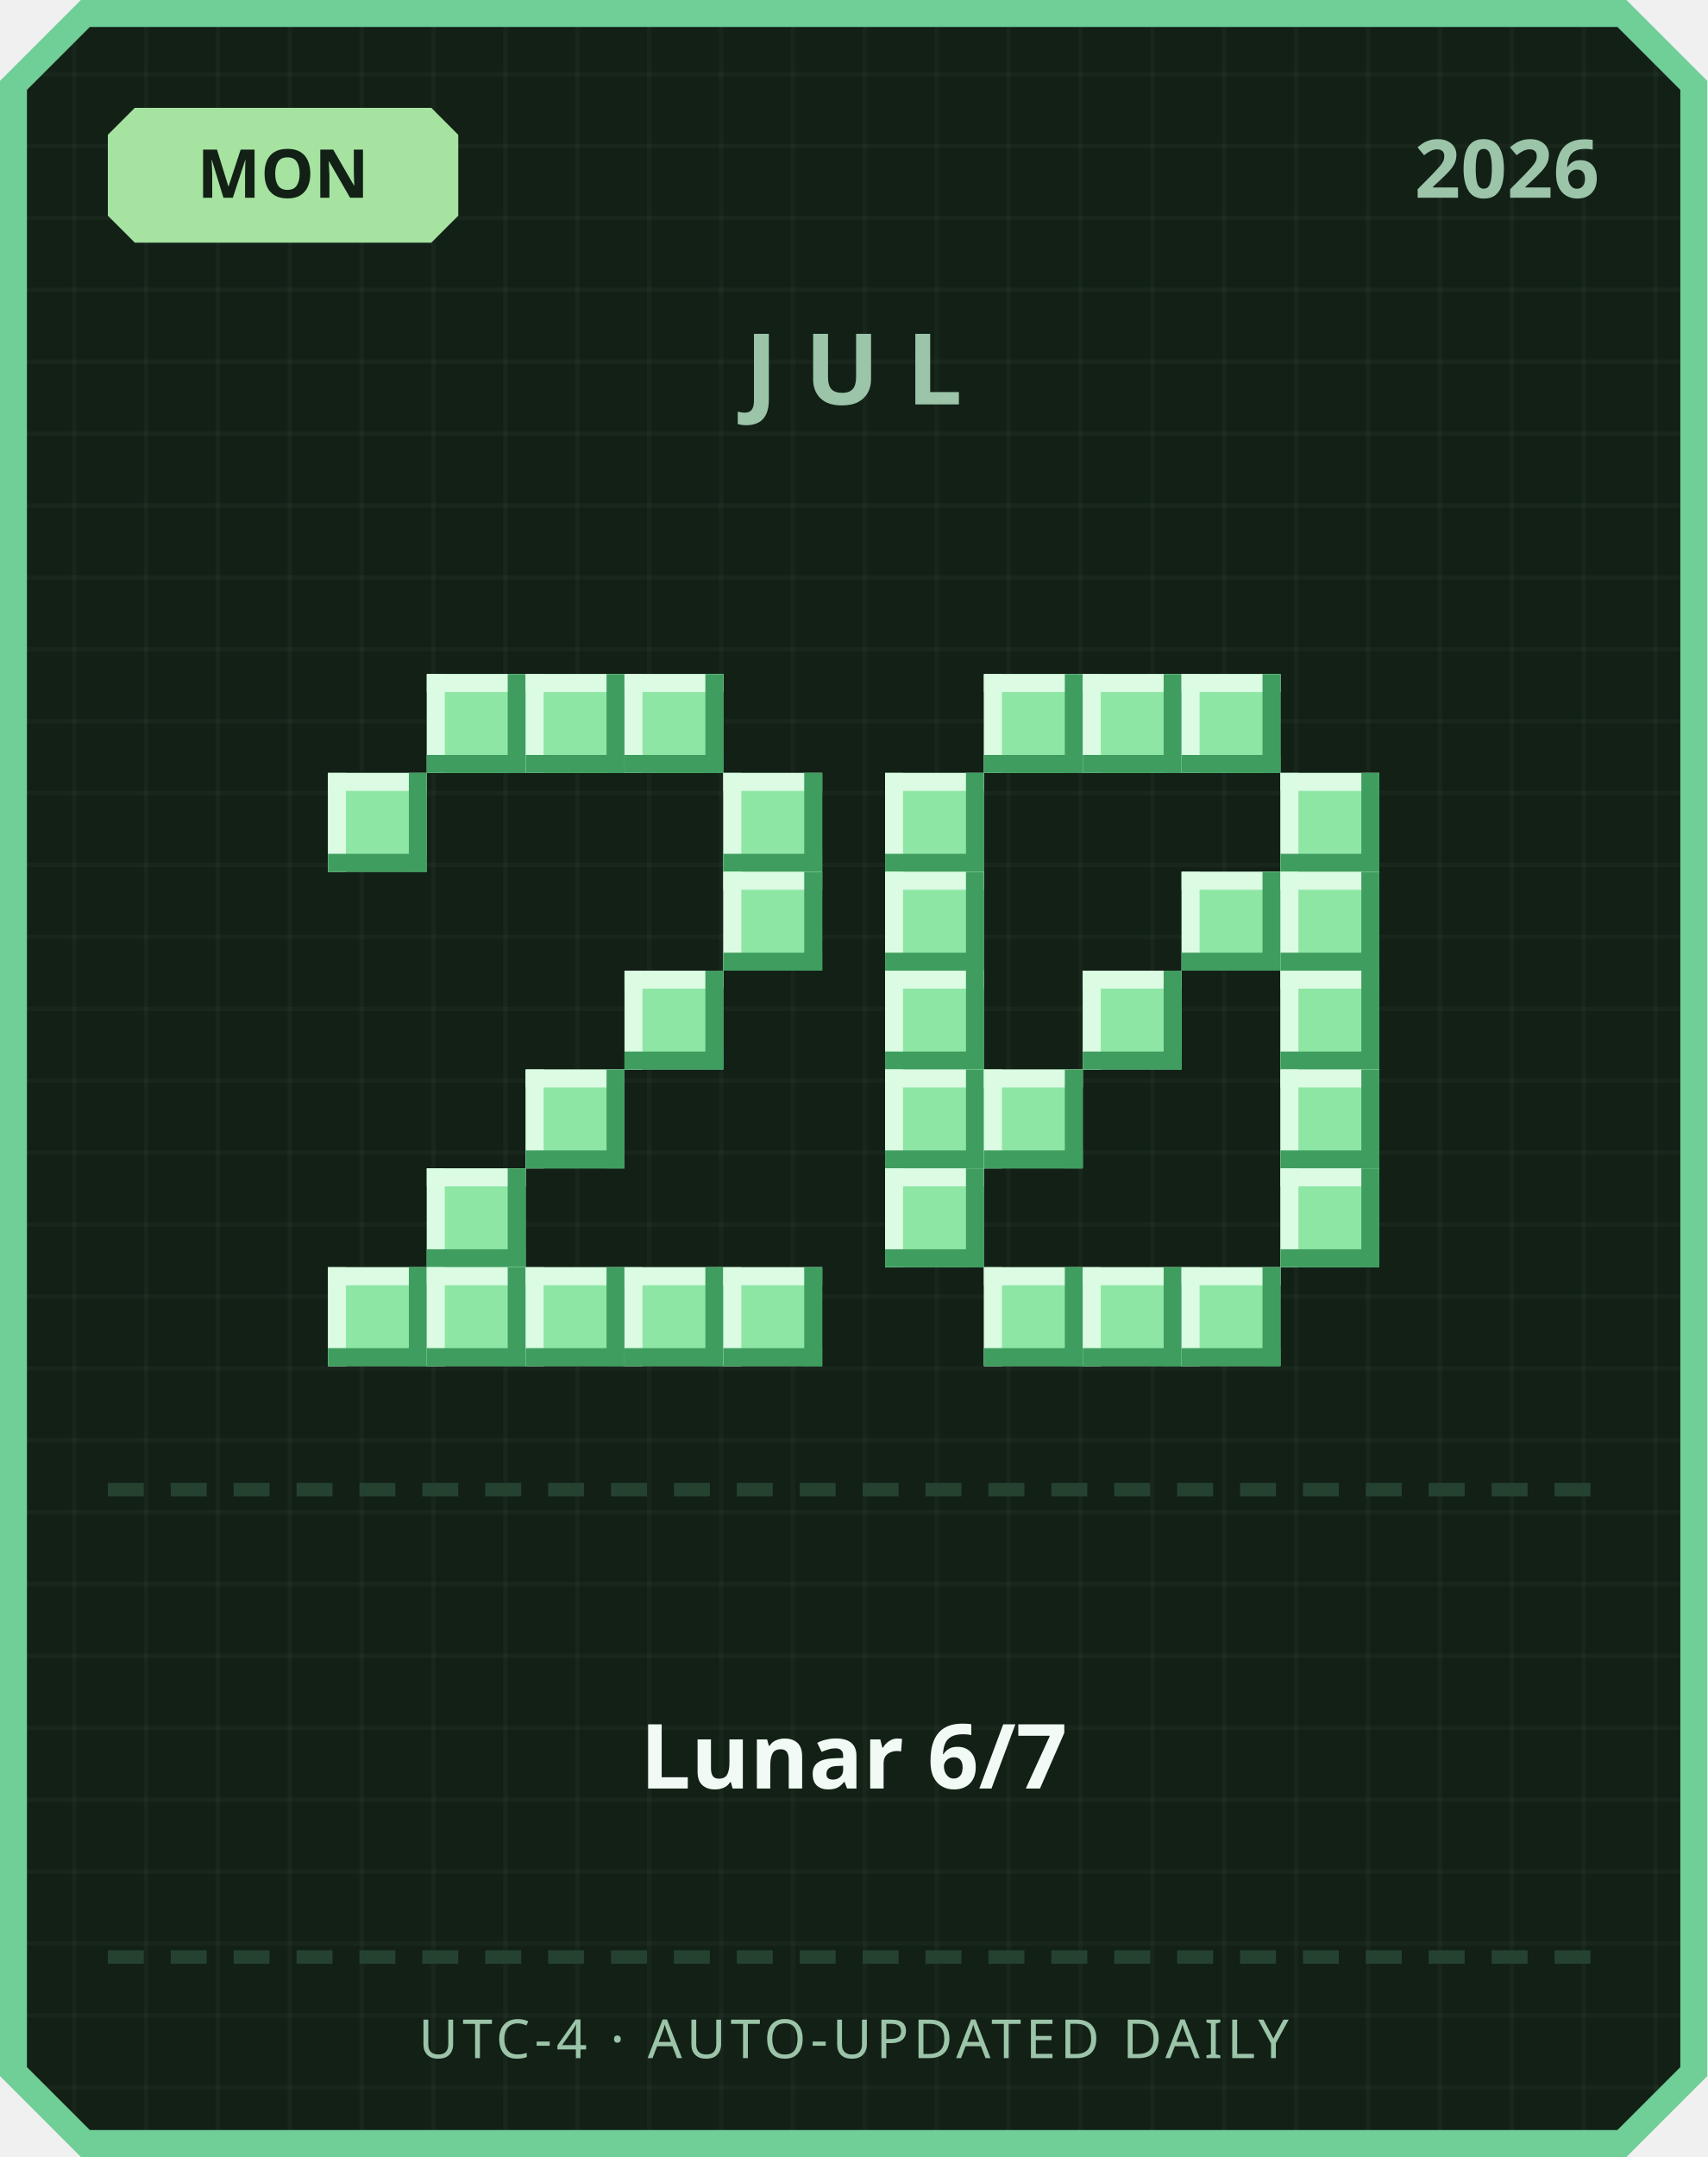
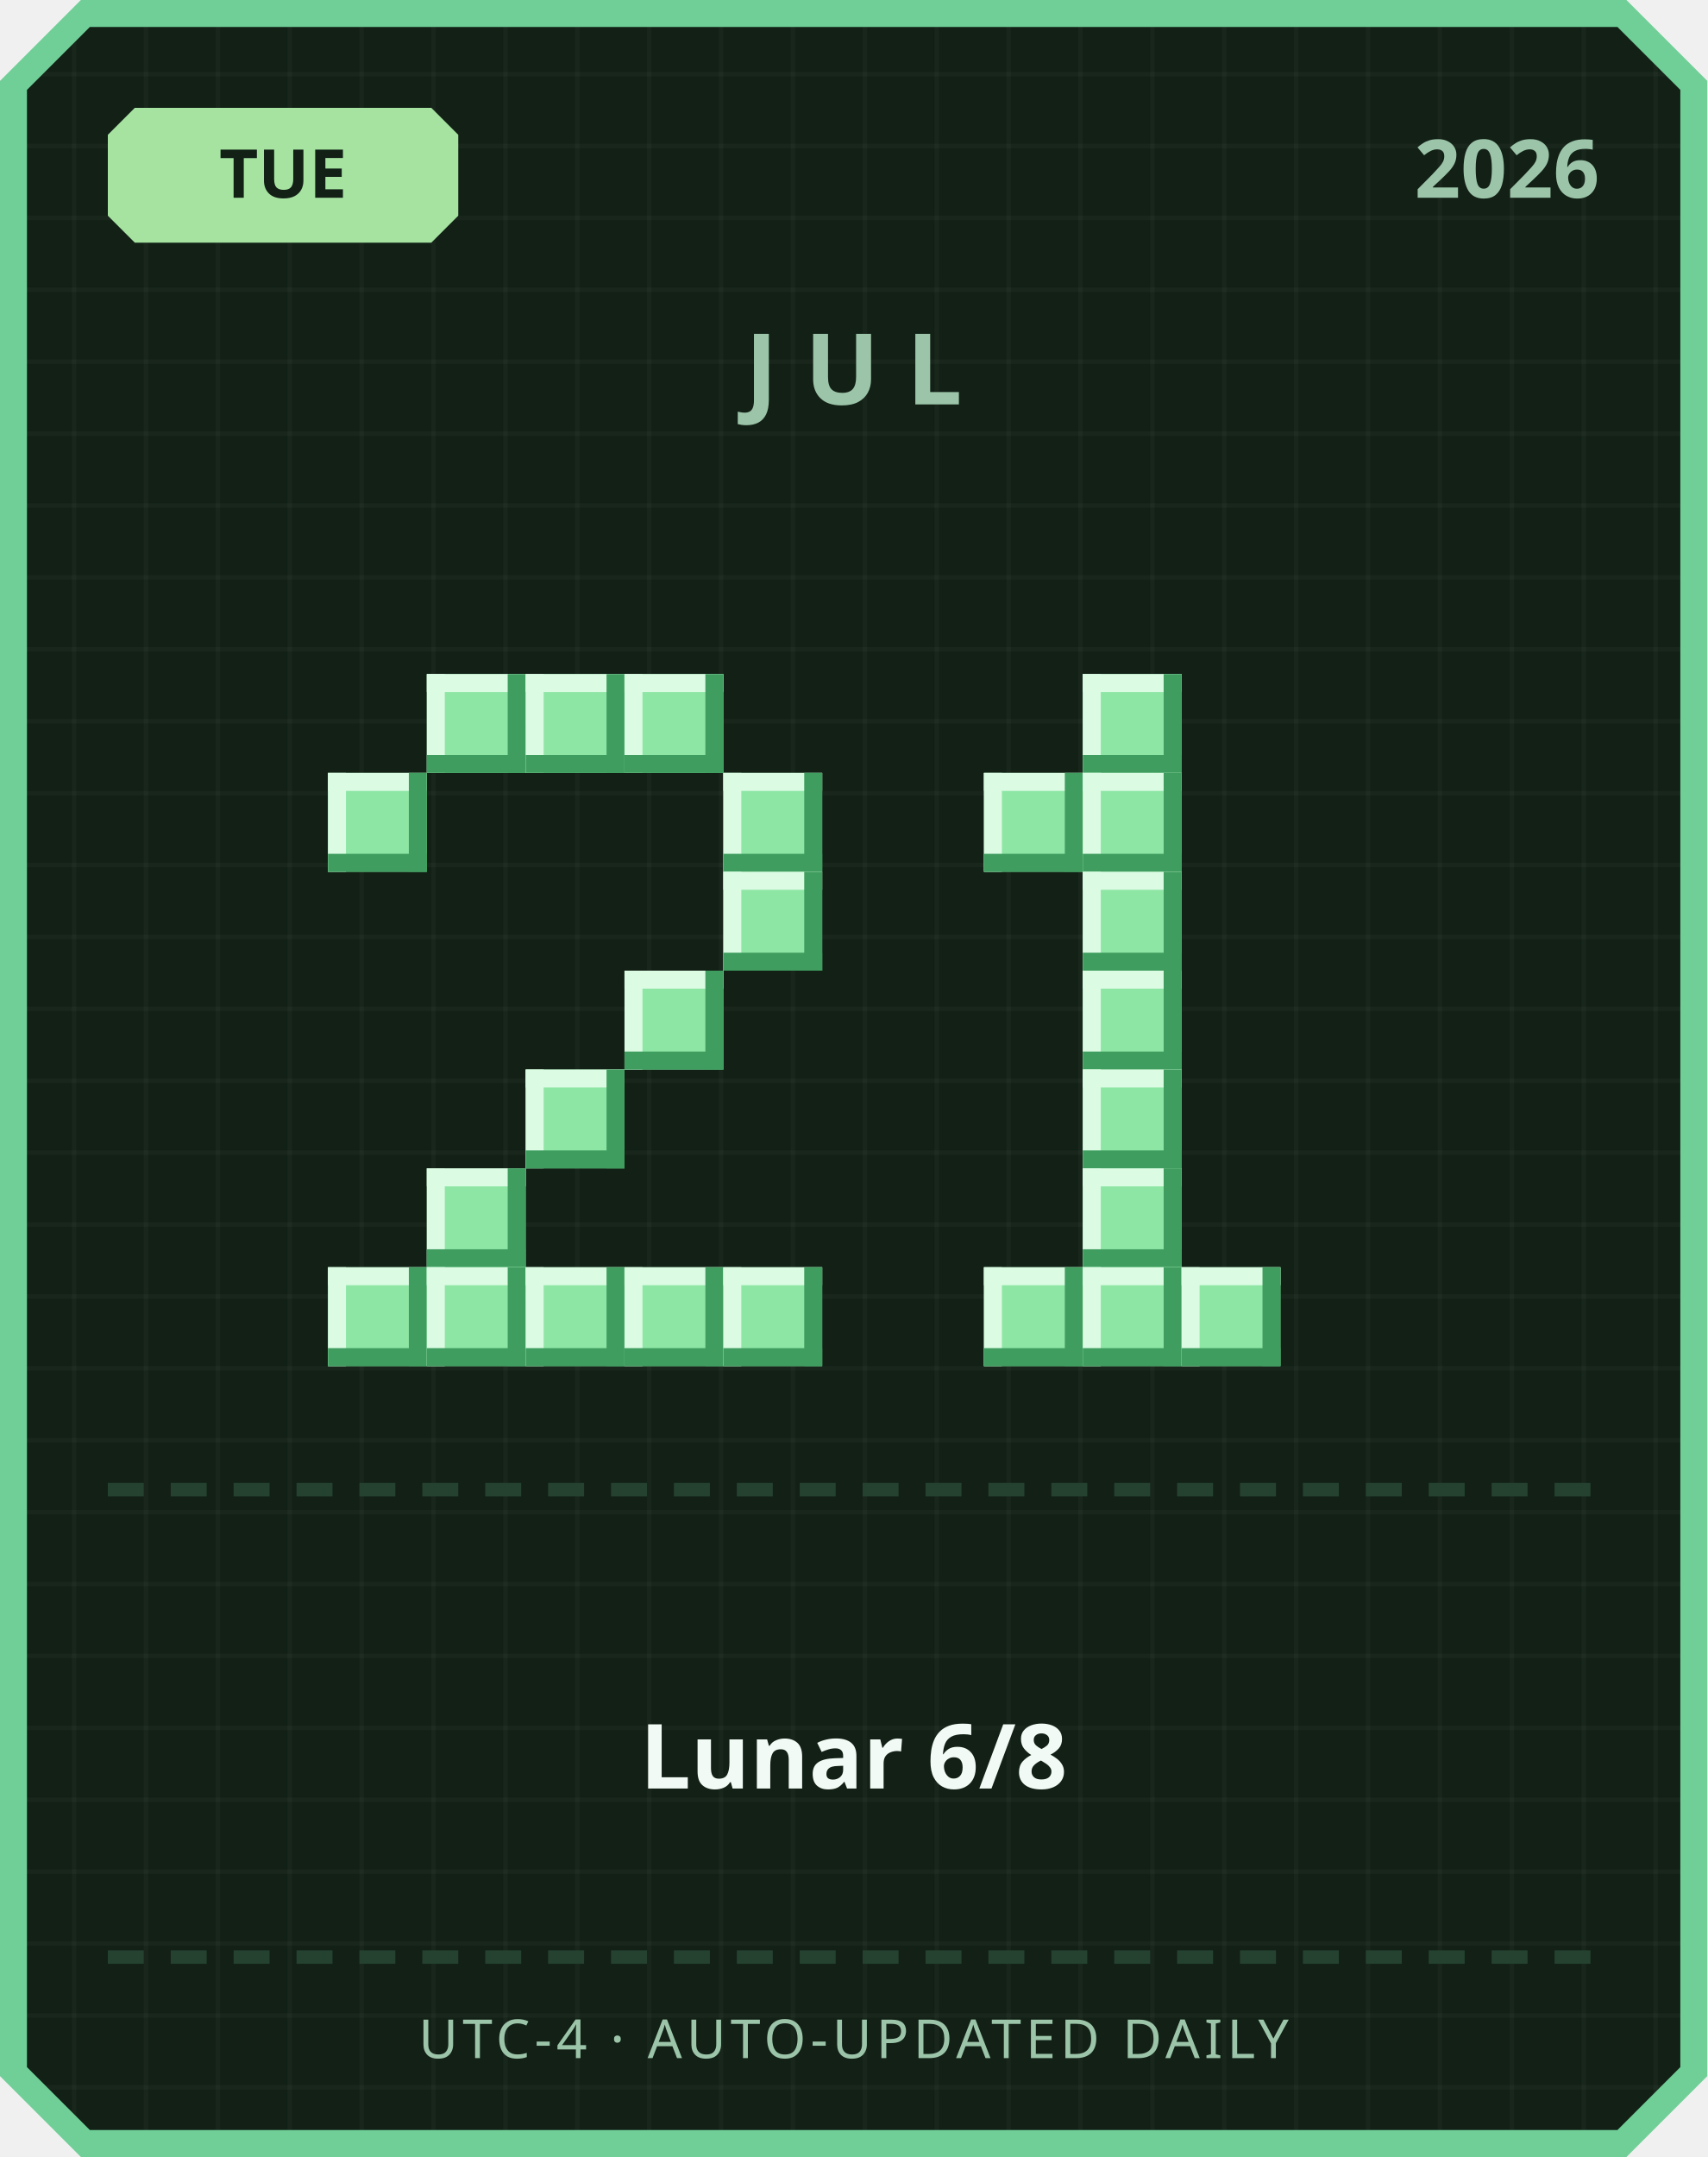
<svg xmlns="http://www.w3.org/2000/svg" width="380" height="480" viewBox="0 0 380 480">
  <defs>
    <pattern id="grid" width="16" height="16" patternUnits="userSpaceOnUse">
      <rect width="16" height="16" fill="#122016" />
      <rect width="1" height="16" fill="#ffffff" opacity="0.03" />
      <rect width="16" height="1" fill="#ffffff" opacity="0.03" />
    </pattern>
  </defs>
  <path d="M 18,0 L 362,0 L 380,18 L 380,462 L 362,480 L 18,480 L 0,462 L 0,18 Z" fill="#6fcf97" />
  <path d="M 20,6 L 360,6 L 374,20 L 374,460 L 360,474 L 20,474 L 6,460 L 6,20 Z" fill="url(#grid)" />
  <path d="M 30,24 L 96,24 L 102,30 L 102,48 L 96,54 L 30,54 L 24,48 L 24,30 Z" fill="#a6e3a1" />
-   <text x="63" y="44" text-anchor="middle" font-family="'Segoe UI', sans-serif" font-size="15" font-weight="700" fill="#122016">MON</text>
+   <text x="63" y="44" text-anchor="middle" font-family="'Segoe UI', sans-serif" font-size="15" font-weight="700" fill="#122016">TUE</text>
  <text x="356" y="44" text-anchor="end" font-family="'Segoe UI', sans-serif" font-size="18" font-weight="700" fill="#9bc4a8">2026</text>
  <text x="190" y="90" text-anchor="middle" font-family="'Segoe UI', sans-serif" font-size="22" font-weight="700" letter-spacing="6" fill="#9bc4a8">JUL</text>
  <rect x="95" y="150" width="22" height="22" fill="#8ee6a5" />
  <rect x="95" y="150" width="22" height="4" fill="#dbfbe3" />
  <rect x="95" y="150" width="4" height="22" fill="#dbfbe3" />
  <rect x="95" y="168" width="22" height="4" fill="#3f9e5f" />
  <rect x="113" y="150" width="4" height="22" fill="#3f9e5f" />
  <rect x="117" y="150" width="22" height="22" fill="#8ee6a5" />
  <rect x="117" y="150" width="22" height="4" fill="#dbfbe3" />
  <rect x="117" y="150" width="4" height="22" fill="#dbfbe3" />
  <rect x="117" y="168" width="22" height="4" fill="#3f9e5f" />
  <rect x="135" y="150" width="4" height="22" fill="#3f9e5f" />
  <rect x="139" y="150" width="22" height="22" fill="#8ee6a5" />
  <rect x="139" y="150" width="22" height="4" fill="#dbfbe3" />
  <rect x="139" y="150" width="4" height="22" fill="#dbfbe3" />
  <rect x="139" y="168" width="22" height="4" fill="#3f9e5f" />
  <rect x="157" y="150" width="4" height="22" fill="#3f9e5f" />
  <rect x="73" y="172" width="22" height="22" fill="#8ee6a5" />
  <rect x="73" y="172" width="22" height="4" fill="#dbfbe3" />
  <rect x="73" y="172" width="4" height="22" fill="#dbfbe3" />
  <rect x="73" y="190" width="22" height="4" fill="#3f9e5f" />
  <rect x="91" y="172" width="4" height="22" fill="#3f9e5f" />
  <rect x="161" y="172" width="22" height="22" fill="#8ee6a5" />
  <rect x="161" y="172" width="22" height="4" fill="#dbfbe3" />
  <rect x="161" y="172" width="4" height="22" fill="#dbfbe3" />
  <rect x="161" y="190" width="22" height="4" fill="#3f9e5f" />
  <rect x="179" y="172" width="4" height="22" fill="#3f9e5f" />
  <rect x="161" y="194" width="22" height="22" fill="#8ee6a5" />
  <rect x="161" y="194" width="22" height="4" fill="#dbfbe3" />
  <rect x="161" y="194" width="4" height="22" fill="#dbfbe3" />
  <rect x="161" y="212" width="22" height="4" fill="#3f9e5f" />
  <rect x="179" y="194" width="4" height="22" fill="#3f9e5f" />
  <rect x="139" y="216" width="22" height="22" fill="#8ee6a5" />
  <rect x="139" y="216" width="22" height="4" fill="#dbfbe3" />
  <rect x="139" y="216" width="4" height="22" fill="#dbfbe3" />
  <rect x="139" y="234" width="22" height="4" fill="#3f9e5f" />
  <rect x="157" y="216" width="4" height="22" fill="#3f9e5f" />
  <rect x="117" y="238" width="22" height="22" fill="#8ee6a5" />
  <rect x="117" y="238" width="22" height="4" fill="#dbfbe3" />
  <rect x="117" y="238" width="4" height="22" fill="#dbfbe3" />
  <rect x="117" y="256" width="22" height="4" fill="#3f9e5f" />
  <rect x="135" y="238" width="4" height="22" fill="#3f9e5f" />
  <rect x="95" y="260" width="22" height="22" fill="#8ee6a5" />
  <rect x="95" y="260" width="22" height="4" fill="#dbfbe3" />
  <rect x="95" y="260" width="4" height="22" fill="#dbfbe3" />
  <rect x="95" y="278" width="22" height="4" fill="#3f9e5f" />
  <rect x="113" y="260" width="4" height="22" fill="#3f9e5f" />
  <rect x="73" y="282" width="22" height="22" fill="#8ee6a5" />
  <rect x="73" y="282" width="22" height="4" fill="#dbfbe3" />
  <rect x="73" y="282" width="4" height="22" fill="#dbfbe3" />
  <rect x="73" y="300" width="22" height="4" fill="#3f9e5f" />
  <rect x="91" y="282" width="4" height="22" fill="#3f9e5f" />
  <rect x="95" y="282" width="22" height="22" fill="#8ee6a5" />
  <rect x="95" y="282" width="22" height="4" fill="#dbfbe3" />
  <rect x="95" y="282" width="4" height="22" fill="#dbfbe3" />
  <rect x="95" y="300" width="22" height="4" fill="#3f9e5f" />
  <rect x="113" y="282" width="4" height="22" fill="#3f9e5f" />
  <rect x="117" y="282" width="22" height="22" fill="#8ee6a5" />
  <rect x="117" y="282" width="22" height="4" fill="#dbfbe3" />
  <rect x="117" y="282" width="4" height="22" fill="#dbfbe3" />
  <rect x="117" y="300" width="22" height="4" fill="#3f9e5f" />
  <rect x="135" y="282" width="4" height="22" fill="#3f9e5f" />
  <rect x="139" y="282" width="22" height="22" fill="#8ee6a5" />
  <rect x="139" y="282" width="22" height="4" fill="#dbfbe3" />
  <rect x="139" y="282" width="4" height="22" fill="#dbfbe3" />
  <rect x="139" y="300" width="22" height="4" fill="#3f9e5f" />
  <rect x="157" y="282" width="4" height="22" fill="#3f9e5f" />
  <rect x="161" y="282" width="22" height="22" fill="#8ee6a5" />
  <rect x="161" y="282" width="22" height="4" fill="#dbfbe3" />
  <rect x="161" y="282" width="4" height="22" fill="#dbfbe3" />
  <rect x="161" y="300" width="22" height="4" fill="#3f9e5f" />
  <rect x="179" y="282" width="4" height="22" fill="#3f9e5f" />
-   <rect x="219" y="150" width="22" height="22" fill="#8ee6a5" />
-   <rect x="219" y="150" width="22" height="4" fill="#dbfbe3" />
-   <rect x="219" y="150" width="4" height="22" fill="#dbfbe3" />
-   <rect x="219" y="168" width="22" height="4" fill="#3f9e5f" />
-   <rect x="237" y="150" width="4" height="22" fill="#3f9e5f" />
  <rect x="241" y="150" width="22" height="22" fill="#8ee6a5" />
  <rect x="241" y="150" width="22" height="4" fill="#dbfbe3" />
  <rect x="241" y="150" width="4" height="22" fill="#dbfbe3" />
  <rect x="241" y="168" width="22" height="4" fill="#3f9e5f" />
  <rect x="259" y="150" width="4" height="22" fill="#3f9e5f" />
-   <rect x="263" y="150" width="22" height="22" fill="#8ee6a5" />
-   <rect x="263" y="150" width="22" height="4" fill="#dbfbe3" />
-   <rect x="263" y="150" width="4" height="22" fill="#dbfbe3" />
-   <rect x="263" y="168" width="22" height="4" fill="#3f9e5f" />
-   <rect x="281" y="150" width="4" height="22" fill="#3f9e5f" />
-   <rect x="197" y="172" width="22" height="22" fill="#8ee6a5" />
-   <rect x="197" y="172" width="22" height="4" fill="#dbfbe3" />
-   <rect x="197" y="172" width="4" height="22" fill="#dbfbe3" />
-   <rect x="197" y="190" width="22" height="4" fill="#3f9e5f" />
-   <rect x="215" y="172" width="4" height="22" fill="#3f9e5f" />
-   <rect x="285" y="172" width="22" height="22" fill="#8ee6a5" />
-   <rect x="285" y="172" width="22" height="4" fill="#dbfbe3" />
-   <rect x="285" y="172" width="4" height="22" fill="#dbfbe3" />
-   <rect x="285" y="190" width="22" height="4" fill="#3f9e5f" />
-   <rect x="303" y="172" width="4" height="22" fill="#3f9e5f" />
-   <rect x="197" y="194" width="22" height="22" fill="#8ee6a5" />
-   <rect x="197" y="194" width="22" height="4" fill="#dbfbe3" />
-   <rect x="197" y="194" width="4" height="22" fill="#dbfbe3" />
-   <rect x="197" y="212" width="22" height="4" fill="#3f9e5f" />
-   <rect x="215" y="194" width="4" height="22" fill="#3f9e5f" />
-   <rect x="263" y="194" width="22" height="22" fill="#8ee6a5" />
-   <rect x="263" y="194" width="22" height="4" fill="#dbfbe3" />
-   <rect x="263" y="194" width="4" height="22" fill="#dbfbe3" />
-   <rect x="263" y="212" width="22" height="4" fill="#3f9e5f" />
-   <rect x="281" y="194" width="4" height="22" fill="#3f9e5f" />
-   <rect x="285" y="194" width="22" height="22" fill="#8ee6a5" />
-   <rect x="285" y="194" width="22" height="4" fill="#dbfbe3" />
-   <rect x="285" y="194" width="4" height="22" fill="#dbfbe3" />
-   <rect x="285" y="212" width="22" height="4" fill="#3f9e5f" />
-   <rect x="303" y="194" width="4" height="22" fill="#3f9e5f" />
-   <rect x="197" y="216" width="22" height="22" fill="#8ee6a5" />
-   <rect x="197" y="216" width="22" height="4" fill="#dbfbe3" />
-   <rect x="197" y="216" width="4" height="22" fill="#dbfbe3" />
-   <rect x="197" y="234" width="22" height="4" fill="#3f9e5f" />
-   <rect x="215" y="216" width="4" height="22" fill="#3f9e5f" />
+   <rect x="219" y="172" width="22" height="22" fill="#8ee6a5" />
+   <rect x="219" y="172" width="22" height="4" fill="#dbfbe3" />
+   <rect x="219" y="172" width="4" height="22" fill="#dbfbe3" />
+   <rect x="219" y="190" width="22" height="4" fill="#3f9e5f" />
+   <rect x="237" y="172" width="4" height="22" fill="#3f9e5f" />
+   <rect x="241" y="172" width="22" height="22" fill="#8ee6a5" />
+   <rect x="241" y="172" width="22" height="4" fill="#dbfbe3" />
+   <rect x="241" y="172" width="4" height="22" fill="#dbfbe3" />
+   <rect x="241" y="190" width="22" height="4" fill="#3f9e5f" />
+   <rect x="259" y="172" width="4" height="22" fill="#3f9e5f" />
+   <rect x="241" y="194" width="22" height="22" fill="#8ee6a5" />
+   <rect x="241" y="194" width="22" height="4" fill="#dbfbe3" />
+   <rect x="241" y="194" width="4" height="22" fill="#dbfbe3" />
+   <rect x="241" y="212" width="22" height="4" fill="#3f9e5f" />
+   <rect x="259" y="194" width="4" height="22" fill="#3f9e5f" />
  <rect x="241" y="216" width="22" height="22" fill="#8ee6a5" />
  <rect x="241" y="216" width="22" height="4" fill="#dbfbe3" />
  <rect x="241" y="216" width="4" height="22" fill="#dbfbe3" />
  <rect x="241" y="234" width="22" height="4" fill="#3f9e5f" />
  <rect x="259" y="216" width="4" height="22" fill="#3f9e5f" />
-   <rect x="285" y="216" width="22" height="22" fill="#8ee6a5" />
-   <rect x="285" y="216" width="22" height="4" fill="#dbfbe3" />
-   <rect x="285" y="216" width="4" height="22" fill="#dbfbe3" />
-   <rect x="285" y="234" width="22" height="4" fill="#3f9e5f" />
-   <rect x="303" y="216" width="4" height="22" fill="#3f9e5f" />
-   <rect x="197" y="238" width="22" height="22" fill="#8ee6a5" />
-   <rect x="197" y="238" width="22" height="4" fill="#dbfbe3" />
-   <rect x="197" y="238" width="4" height="22" fill="#dbfbe3" />
-   <rect x="197" y="256" width="22" height="4" fill="#3f9e5f" />
-   <rect x="215" y="238" width="4" height="22" fill="#3f9e5f" />
-   <rect x="219" y="238" width="22" height="22" fill="#8ee6a5" />
-   <rect x="219" y="238" width="22" height="4" fill="#dbfbe3" />
-   <rect x="219" y="238" width="4" height="22" fill="#dbfbe3" />
-   <rect x="219" y="256" width="22" height="4" fill="#3f9e5f" />
-   <rect x="237" y="238" width="4" height="22" fill="#3f9e5f" />
-   <rect x="285" y="238" width="22" height="22" fill="#8ee6a5" />
-   <rect x="285" y="238" width="22" height="4" fill="#dbfbe3" />
-   <rect x="285" y="238" width="4" height="22" fill="#dbfbe3" />
-   <rect x="285" y="256" width="22" height="4" fill="#3f9e5f" />
-   <rect x="303" y="238" width="4" height="22" fill="#3f9e5f" />
-   <rect x="197" y="260" width="22" height="22" fill="#8ee6a5" />
-   <rect x="197" y="260" width="22" height="4" fill="#dbfbe3" />
-   <rect x="197" y="260" width="4" height="22" fill="#dbfbe3" />
-   <rect x="197" y="278" width="22" height="4" fill="#3f9e5f" />
-   <rect x="215" y="260" width="4" height="22" fill="#3f9e5f" />
-   <rect x="285" y="260" width="22" height="22" fill="#8ee6a5" />
-   <rect x="285" y="260" width="22" height="4" fill="#dbfbe3" />
-   <rect x="285" y="260" width="4" height="22" fill="#dbfbe3" />
-   <rect x="285" y="278" width="22" height="4" fill="#3f9e5f" />
-   <rect x="303" y="260" width="4" height="22" fill="#3f9e5f" />
+   <rect x="241" y="238" width="22" height="22" fill="#8ee6a5" />
+   <rect x="241" y="238" width="22" height="4" fill="#dbfbe3" />
+   <rect x="241" y="238" width="4" height="22" fill="#dbfbe3" />
+   <rect x="241" y="256" width="22" height="4" fill="#3f9e5f" />
+   <rect x="259" y="238" width="4" height="22" fill="#3f9e5f" />
+   <rect x="241" y="260" width="22" height="22" fill="#8ee6a5" />
+   <rect x="241" y="260" width="22" height="4" fill="#dbfbe3" />
+   <rect x="241" y="260" width="4" height="22" fill="#dbfbe3" />
+   <rect x="241" y="278" width="22" height="4" fill="#3f9e5f" />
+   <rect x="259" y="260" width="4" height="22" fill="#3f9e5f" />
  <rect x="219" y="282" width="22" height="22" fill="#8ee6a5" />
  <rect x="219" y="282" width="22" height="4" fill="#dbfbe3" />
  <rect x="219" y="282" width="4" height="22" fill="#dbfbe3" />
  <rect x="219" y="300" width="22" height="4" fill="#3f9e5f" />
  <rect x="237" y="282" width="4" height="22" fill="#3f9e5f" />
  <rect x="241" y="282" width="22" height="22" fill="#8ee6a5" />
  <rect x="241" y="282" width="22" height="4" fill="#dbfbe3" />
  <rect x="241" y="282" width="4" height="22" fill="#dbfbe3" />
  <rect x="241" y="300" width="22" height="4" fill="#3f9e5f" />
  <rect x="259" y="282" width="4" height="22" fill="#3f9e5f" />
  <rect x="263" y="282" width="22" height="22" fill="#8ee6a5" />
  <rect x="263" y="282" width="22" height="4" fill="#dbfbe3" />
  <rect x="263" y="282" width="4" height="22" fill="#dbfbe3" />
  <rect x="263" y="300" width="22" height="4" fill="#3f9e5f" />
  <rect x="281" y="282" width="4" height="22" fill="#3f9e5f" />
  <rect x="24" y="330" width="8" height="3" fill="#254230" />
  <rect x="38" y="330" width="8" height="3" fill="#254230" />
  <rect x="52" y="330" width="8" height="3" fill="#254230" />
  <rect x="66" y="330" width="8" height="3" fill="#254230" />
  <rect x="80" y="330" width="8" height="3" fill="#254230" />
  <rect x="94" y="330" width="8" height="3" fill="#254230" />
  <rect x="108" y="330" width="8" height="3" fill="#254230" />
  <rect x="122" y="330" width="8" height="3" fill="#254230" />
  <rect x="136" y="330" width="8" height="3" fill="#254230" />
  <rect x="150" y="330" width="8" height="3" fill="#254230" />
  <rect x="164" y="330" width="8" height="3" fill="#254230" />
  <rect x="178" y="330" width="8" height="3" fill="#254230" />
  <rect x="192" y="330" width="8" height="3" fill="#254230" />
  <rect x="206" y="330" width="8" height="3" fill="#254230" />
  <rect x="220" y="330" width="8" height="3" fill="#254230" />
  <rect x="234" y="330" width="8" height="3" fill="#254230" />
  <rect x="248" y="330" width="8" height="3" fill="#254230" />
  <rect x="262" y="330" width="8" height="3" fill="#254230" />
  <rect x="276" y="330" width="8" height="3" fill="#254230" />
  <rect x="290" y="330" width="8" height="3" fill="#254230" />
  <rect x="304" y="330" width="8" height="3" fill="#254230" />
  <rect x="318" y="330" width="8" height="3" fill="#254230" />
  <rect x="332" y="330" width="8" height="3" fill="#254230" />
  <rect x="346" y="330" width="8" height="3" fill="#254230" />
-   <text x="190" y="398" text-anchor="middle" font-family="'Segoe UI', 'Microsoft JhengHei', sans-serif" font-size="20" font-weight="700" fill="#f1faf4">Lunar 6/7</text>
+   <text x="190" y="398" text-anchor="middle" font-family="'Segoe UI', 'Microsoft JhengHei', sans-serif" font-size="20" font-weight="700" fill="#f1faf4">Lunar 6/8</text>
  <rect x="24" y="434" width="8" height="3" fill="#254230" />
  <rect x="38" y="434" width="8" height="3" fill="#254230" />
  <rect x="52" y="434" width="8" height="3" fill="#254230" />
  <rect x="66" y="434" width="8" height="3" fill="#254230" />
  <rect x="80" y="434" width="8" height="3" fill="#254230" />
  <rect x="94" y="434" width="8" height="3" fill="#254230" />
  <rect x="108" y="434" width="8" height="3" fill="#254230" />
  <rect x="122" y="434" width="8" height="3" fill="#254230" />
  <rect x="136" y="434" width="8" height="3" fill="#254230" />
  <rect x="150" y="434" width="8" height="3" fill="#254230" />
  <rect x="164" y="434" width="8" height="3" fill="#254230" />
  <rect x="178" y="434" width="8" height="3" fill="#254230" />
  <rect x="192" y="434" width="8" height="3" fill="#254230" />
  <rect x="206" y="434" width="8" height="3" fill="#254230" />
  <rect x="220" y="434" width="8" height="3" fill="#254230" />
  <rect x="234" y="434" width="8" height="3" fill="#254230" />
  <rect x="248" y="434" width="8" height="3" fill="#254230" />
  <rect x="262" y="434" width="8" height="3" fill="#254230" />
  <rect x="276" y="434" width="8" height="3" fill="#254230" />
  <rect x="290" y="434" width="8" height="3" fill="#254230" />
  <rect x="304" y="434" width="8" height="3" fill="#254230" />
  <rect x="318" y="434" width="8" height="3" fill="#254230" />
  <rect x="332" y="434" width="8" height="3" fill="#254230" />
  <rect x="346" y="434" width="8" height="3" fill="#254230" />
  <text x="190" y="458" text-anchor="middle" font-family="'Segoe UI', sans-serif" font-size="12" letter-spacing="1" fill="#9bc4a8">UTC-4 · AUTO-UPDATED DAILY</text>
</svg>
